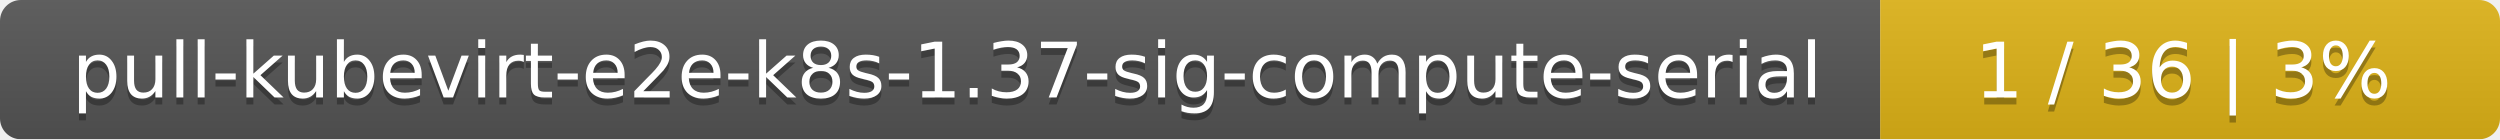
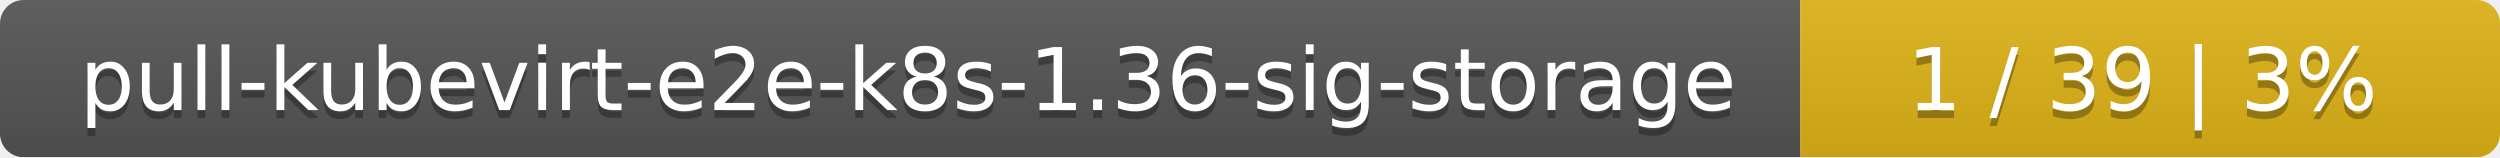
- <svg xmlns="http://www.w3.org/2000/svg" width="359" height="20">
+ <svg xmlns="http://www.w3.org/2000/svg" width="318" height="20">
  <linearGradient id="smooth" x2="0" y2="100%">
    <stop offset="0" stop-color="#bbb" stop-opacity=".1" />
    <stop offset="1" stop-opacity=".1" />
  </linearGradient>
  <mask id="round">
-     <rect width="359" height="20" rx="3" fill="#fff" />
+     <rect width="318" height="20" rx="3" fill="#fff" />
  </mask>
  <g mask="url(#round)">
-     <rect width="270" height="20" fill="#555" />
-     <rect x="270" width="89" height="20" fill="#dfb317" />
-     <rect width="359" height="20" fill="url(#smooth)" />
+     <rect width="229" height="20" fill="#555" />
+     <rect x="229" width="89" height="20" fill="#dfb317" />
+     <rect width="318" height="20" fill="url(#smooth)" />
  </g>
  <g fill="#fff" text-anchor="middle" font-family="DejaVu Sans,Verdana,Geneva,sans-serif" font-size="11">
-     <text x="136" y="15" fill="#010101" fill-opacity=".3">pull-kubevirt-e2e-k8s-1.37-sig-compute-serial</text>
-     <text x="136" y="14">pull-kubevirt-e2e-k8s-1.37-sig-compute-serial</text>
-     <text x="313.5" y="15" fill="#010101" fill-opacity=".3">1 / 36    |    3%</text>
-     <text x="313.5" y="14">1 / 36    |    3%</text>
+     <text x="115.5" y="15" fill="#010101" fill-opacity=".3">pull-kubevirt-e2e-k8s-1.36-sig-storage</text>
+     <text x="115.5" y="14">pull-kubevirt-e2e-k8s-1.36-sig-storage</text>
+     <text x="272.5" y="15" fill="#010101" fill-opacity=".3">1 / 39    |    3%</text>
+     <text x="272.5" y="14">1 / 39    |    3%</text>
  </g>
</svg>
